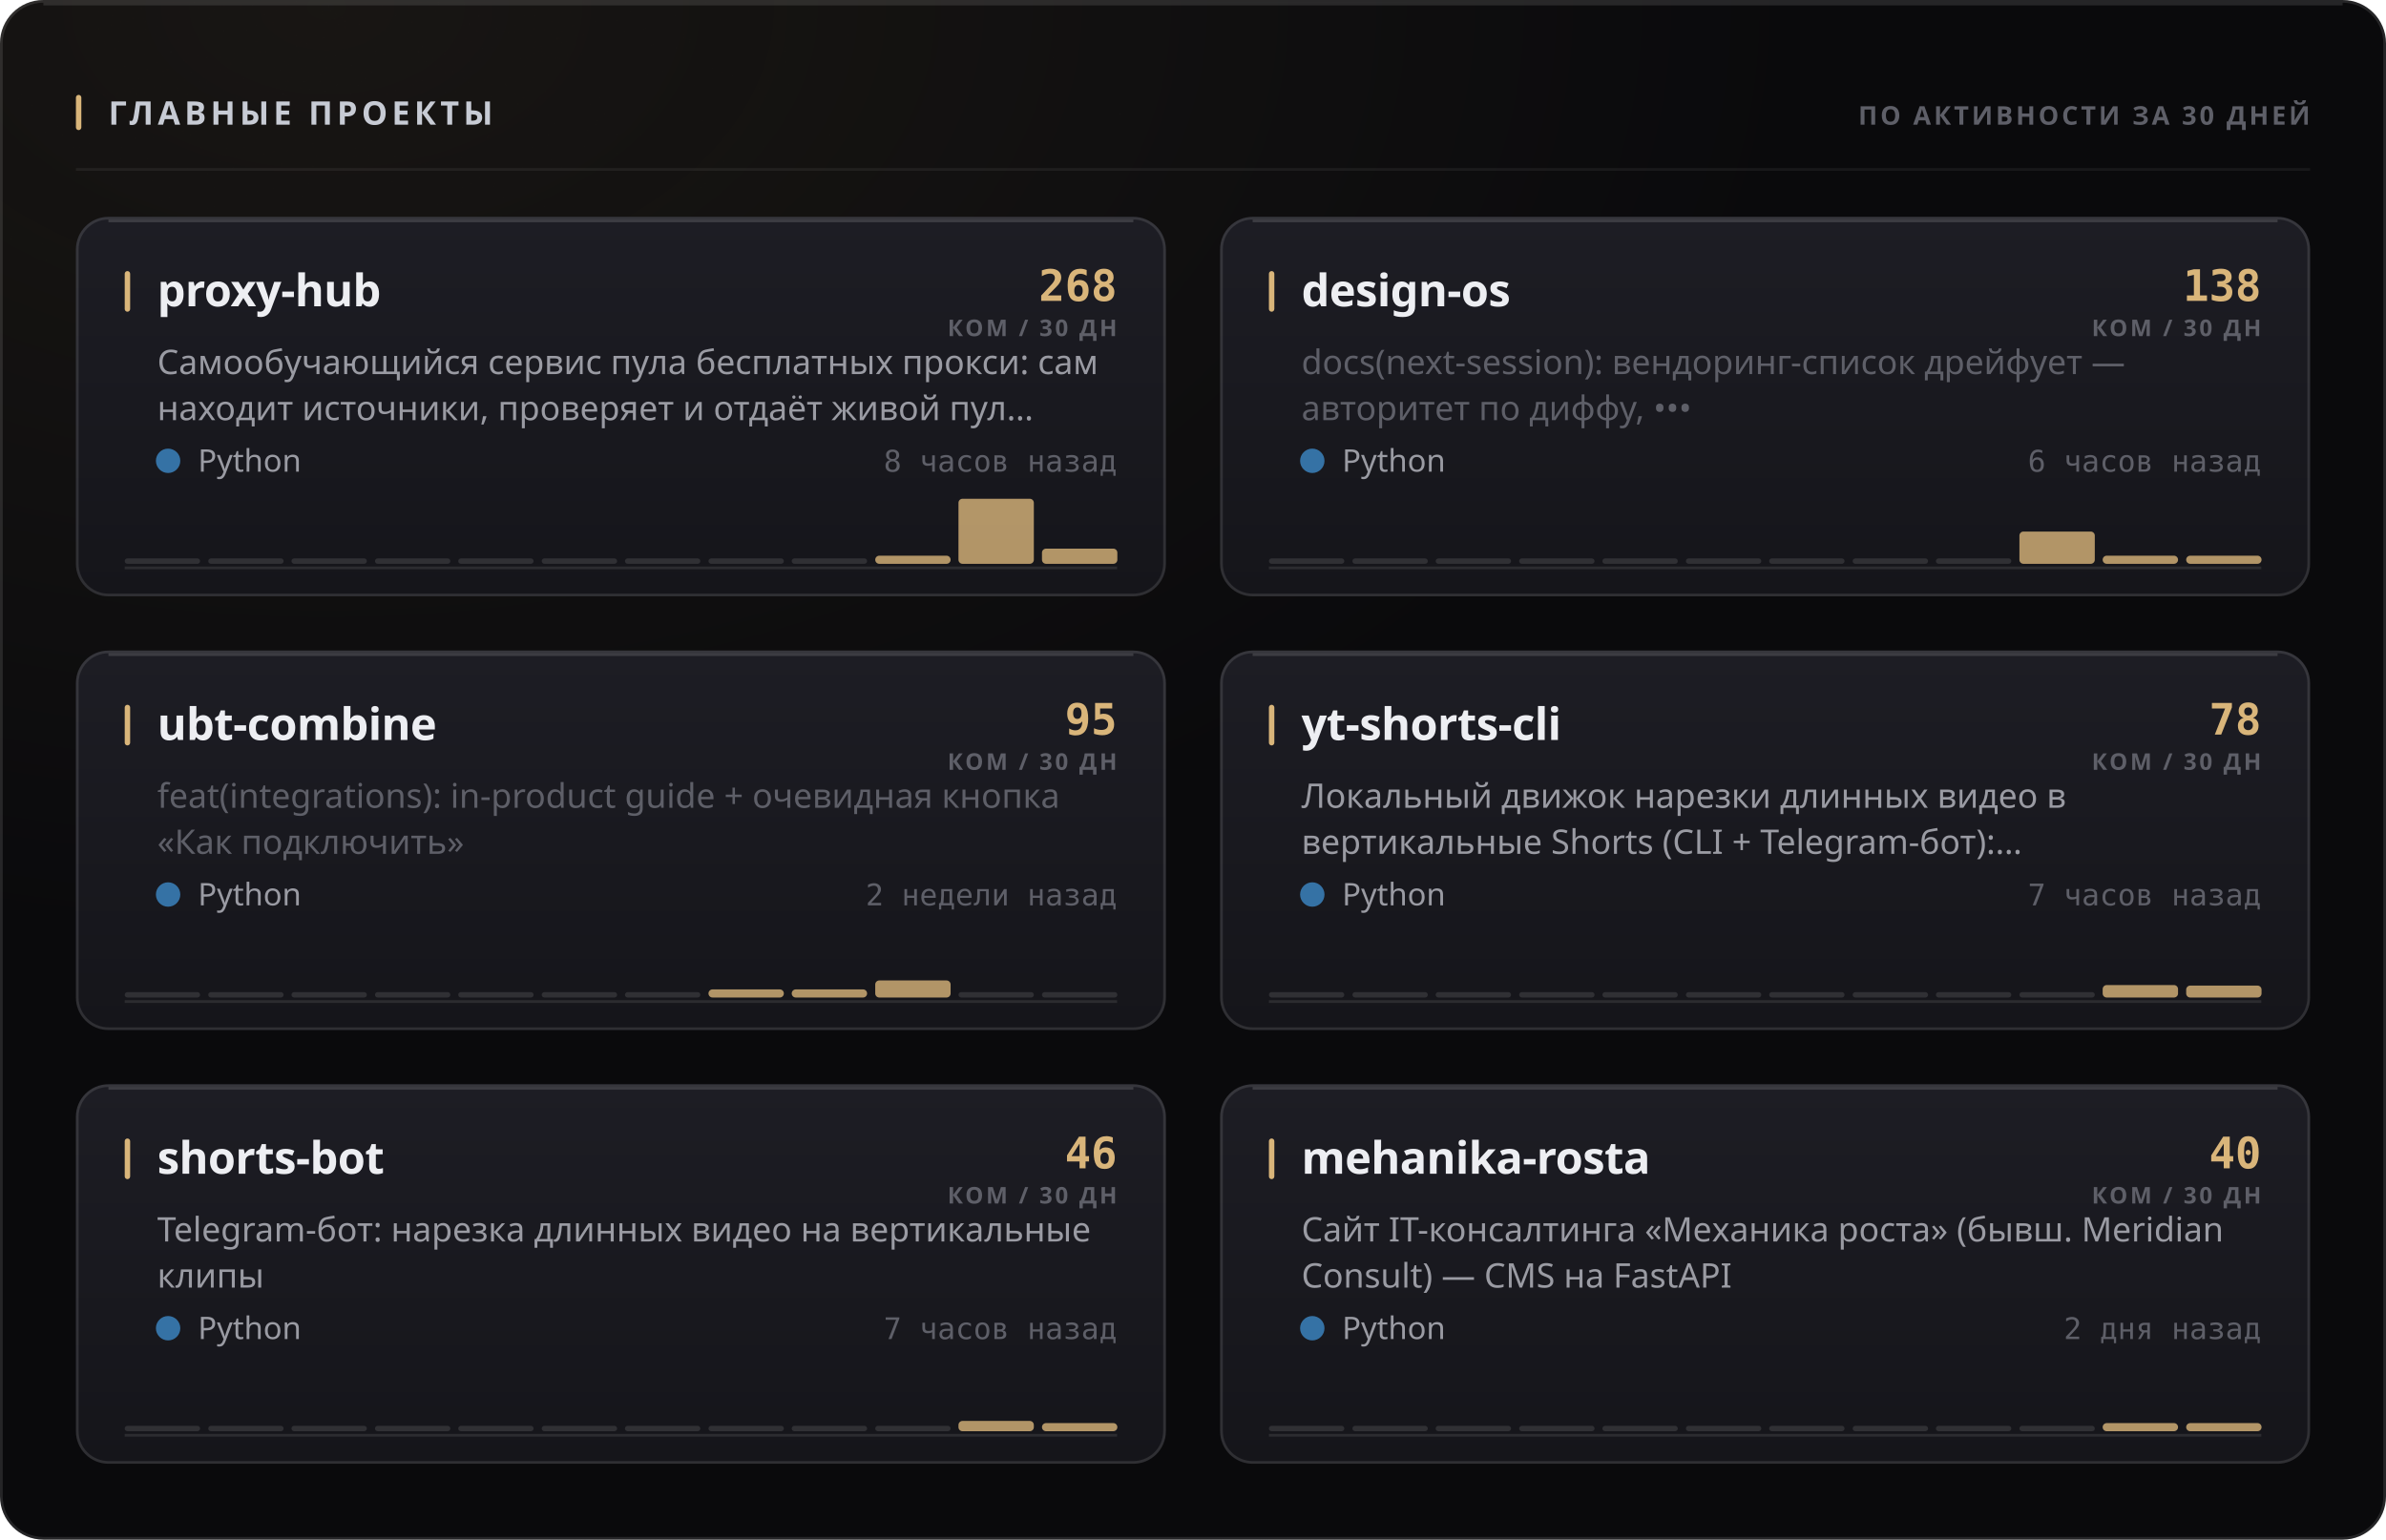
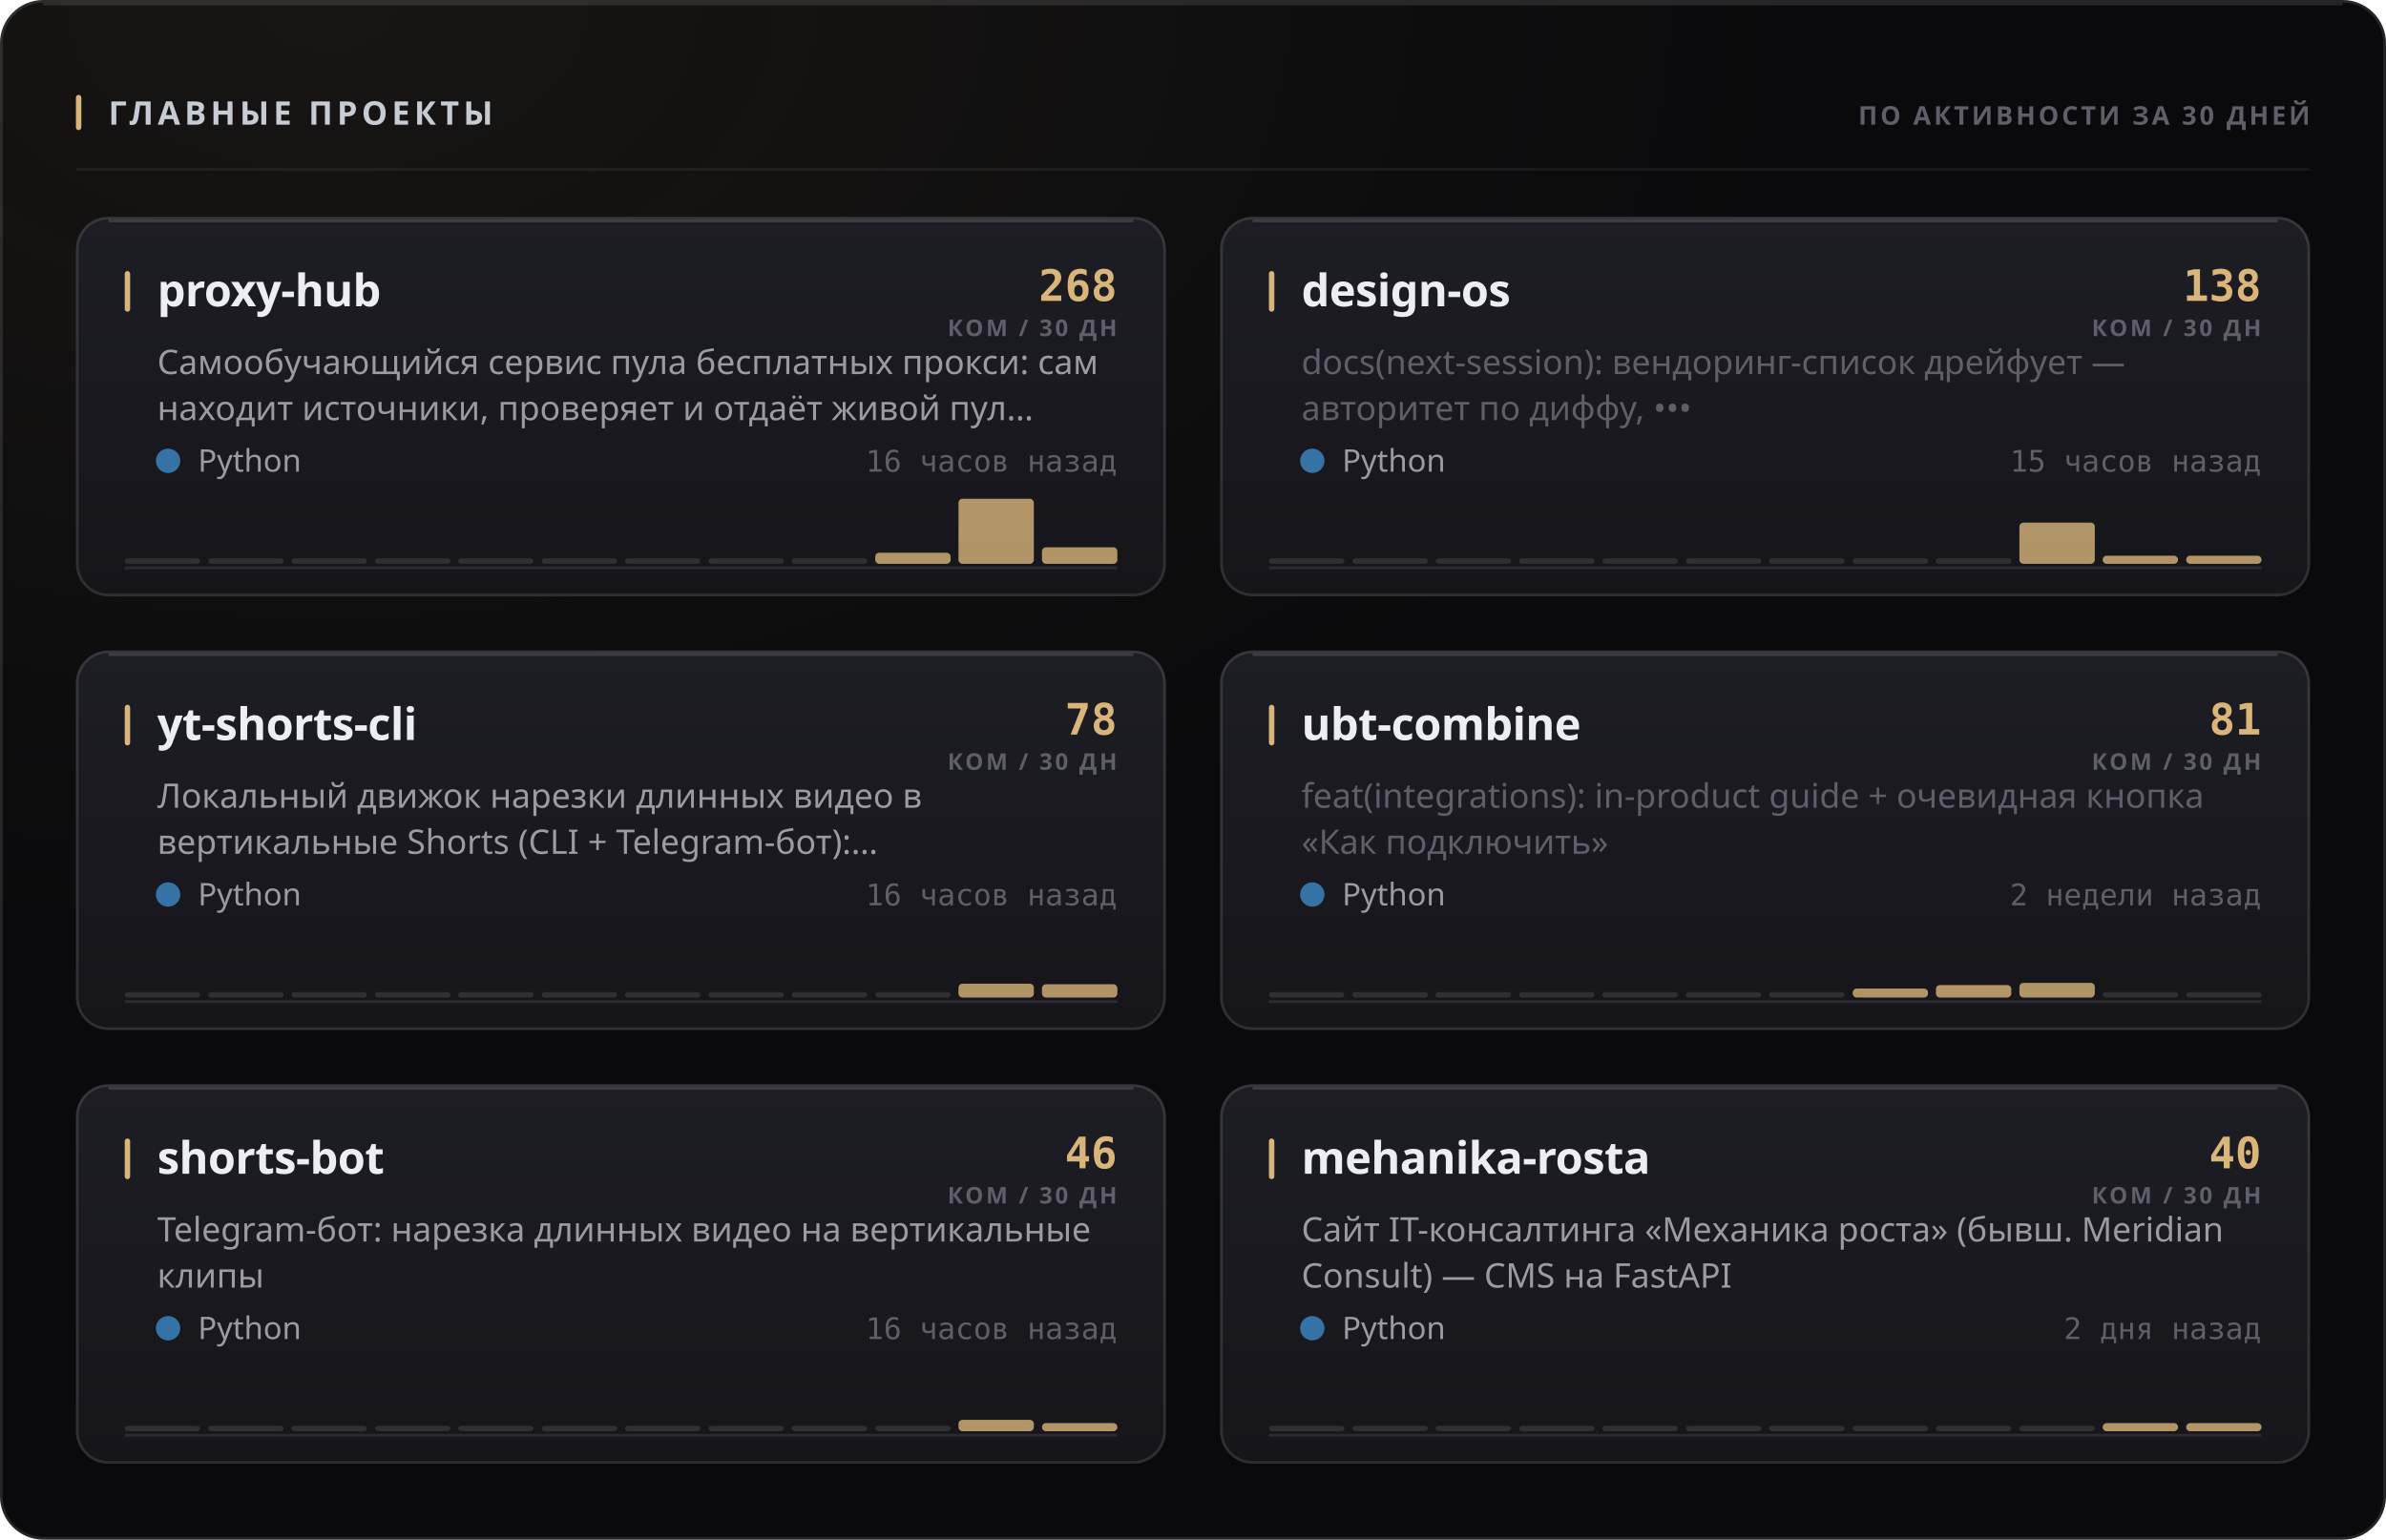
<svg xmlns="http://www.w3.org/2000/svg" width="880" height="568" viewBox="0 0 880 568" role="img">
  <style>
  text { font-family: -apple-system, BlinkMacSystemFont, 'Segoe UI', 'Noto Sans', Helvetica, Arial, sans-serif; }
  .mono { font-family: ui-monospace, 'SF Mono', 'Cascadia Mono', 'DejaVu Sans Mono', Menlo, Consolas, monospace; font-variant-numeric: tabular-nums; }
  .caps { letter-spacing: .1em; text-transform: uppercase; }

  @keyframes sheen  { from { transform: translateX(-120%); } to { transform: translateX(260%); } }
  @keyframes rise   { from { opacity: 0; transform: translateY(6px); } to { opacity: 1; transform: none; } }
  @keyframes slide  { from { opacity: 0; transform: translateX(-8px); } to { opacity: 1; transform: none; } }
  @keyframes grow   { from { transform: scaleY(0); } to { transform: scaleY(1); } }
  @keyframes widen  { from { transform: scaleX(0); } to { transform: scaleX(1); } }
  @keyframes draw   { from { stroke-dashoffset: 200; } to { stroke-dashoffset: 0; } }

  .sheen { animation: sheen 5.5s cubic-bezier(.45,0,.2,1) infinite; }
  .rise  { animation: rise .5s cubic-bezier(.16,1,.3,1) both; }
  .slide { animation: slide .42s cubic-bezier(.16,1,.3,1) both; }
  .bar   { transform-box: fill-box; transform-origin: 50% 100%;
           animation: grow .62s cubic-bezier(.16,1,.3,1) both; }
  .fill  { transform-box: fill-box; transform-origin: 0% 50%;
           animation: widen .8s cubic-bezier(.16,1,.3,1) both; }
  /* The hidden start state lives in the keyframes, never in the static rule.
     A renderer that ignores CSS animations then falls back to the FINISHED
     state — a drawn line, visible text — instead of an empty panel. */
  .spark { stroke-dasharray: 200;
           animation: draw 1.1s cubic-bezier(.16,1,.3,1) both; }

  @media (prefers-reduced-motion: reduce) {
    .sheen { animation: none; opacity: 0; }
    .rise, .slide, .bar, .fill, .spark { animation: none; opacity: 1; transform: none;
                                         stroke-dashoffset: 0; }
  }</style>
  <defs>
    <filter id="grain1" x="0" y="0" width="100%" height="100%">
      <feTurbulence type="fractalNoise" baseFrequency="0.82" numOctaves="3" stitchTiles="stitch" />
      <feColorMatrix type="saturate" values="0" />
    </filter>
    <radialGradient id="wash2" cx="14%" cy="0%" r="62%">
      <stop offset="0%" stop-color="#d9b57a" stop-opacity="0.07" />
      <stop offset="100%" stop-color="#d9b57a" stop-opacity="0" />
    </radialGradient>
    <linearGradient id="cardfill3" x1="0" y1="0" x2="0" y2="1">
      <stop offset="0%" stop-color="#1d1d24" />
      <stop offset="100%" stop-color="#15151a" />
    </linearGradient>
    <linearGradient id="cardfill4" x1="0" y1="0" x2="0" y2="1">
      <stop offset="0%" stop-color="#1d1d24" />
      <stop offset="100%" stop-color="#15151a" />
    </linearGradient>
    <linearGradient id="cardfill5" x1="0" y1="0" x2="0" y2="1">
      <stop offset="0%" stop-color="#1d1d24" />
      <stop offset="100%" stop-color="#15151a" />
    </linearGradient>
    <linearGradient id="cardfill6" x1="0" y1="0" x2="0" y2="1">
      <stop offset="0%" stop-color="#1d1d24" />
      <stop offset="100%" stop-color="#15151a" />
    </linearGradient>
    <linearGradient id="cardfill7" x1="0" y1="0" x2="0" y2="1">
      <stop offset="0%" stop-color="#1d1d24" />
      <stop offset="100%" stop-color="#15151a" />
    </linearGradient>
    <linearGradient id="cardfill8" x1="0" y1="0" x2="0" y2="1">
      <stop offset="0%" stop-color="#1d1d24" />
      <stop offset="100%" stop-color="#15151a" />
    </linearGradient>
  </defs>
  <rect width="880" height="568" rx="16" fill="#0a0a0c" />
  <rect width="880" height="568" rx="16" fill="url(#wash2)" />
  <rect width="880" height="568" rx="16" filter="url(#grain1)" opacity="0.05" style="mix-blend-mode:overlay" />
  <rect x=".5" y=".5" width="879" height="567" rx="15.5" fill="none" stroke="rgba(255,255,255,0.11)" />
  <path d="M16 1.5 H864" stroke="rgba(255,255,255,0.112)" stroke-width="1" fill="none" />
  <rect x="28" y="35" width="2" height="13" rx="1" fill="#d9b57a" />
  <text x="40" y="46" font-size="12" font-weight="700" fill="#c7cbd4" letter-spacing="0.13em">ГЛАВНЫЕ ПРОЕКТЫ</text>
  <text x="852" y="46" font-size="9.5" font-weight="600" fill="#5e5f68" text-anchor="end" letter-spacing="0.11em">ПО АКТИВНОСТИ ЗА 30 ДНЕЙ</text>
  <path d="M28 62.5 H852" stroke="rgba(255,255,255,0.06)" stroke-width="1" />
  <g class="rise" opacity="1" style="">
    <rect x="28" y="80" width="402" height="140" rx="12" fill="url(#cardfill3)" />
    <rect x="28.5" y="80.5" width="401" height="139" rx="11.5" fill="none" stroke="rgba(255,255,255,0.11)" />
    <path d="M40 81.5 H418" stroke="rgba(255,255,255,0.14)" stroke-width="1" fill="none" />
    <rect x="46" y="100" width="2" height="15" rx="1" fill="#d9b57a" />
    <text x="58" y="113" font-size="16.5" font-weight="700" fill="#edeef2" letter-spacing="-0.01em">proxy-hub</text>
    <text x="412" y="111" font-size="16" font-weight="700" fill="#d9b57a" text-anchor="end" class="mono">268</text>
    <text x="412" y="124" font-size="8.5" font-weight="600" fill="#5e5f68" text-anchor="end" letter-spacing="0.11em">КОМ / 30 ДН</text>
    <text x="58" y="138" font-size="12.5" font-weight="400" fill="#9a9ba3">Самообучающийся сервис пула бесплатных прокси: сам</text>
    <text x="58" y="155" font-size="12.5" font-weight="400" fill="#9a9ba3">находит источники, проверяет и отдаёт живой пул…</text>
    <circle cx="62" cy="170" r="4.5" fill="#3572A5" />
    <text x="73" y="174" font-size="11.5" font-weight="400" fill="#9a9ba3">Python</text>
-     <text x="412" y="174" font-size="11" font-weight="400" fill="#5e5f68" text-anchor="end" class="mono">8 часов назад</text>
+     <text x="412" y="174" font-size="11" font-weight="400" fill="#5e5f68" text-anchor="end" class="mono">16 часов назад</text>
    <path d="M46 209.5 H412" stroke="rgba(255,255,255,0.096)" stroke-width="1" />
    <g class="bar" style="animation-delay:0.18s">
      <rect x="46.0" y="206.0" width="27.8" height="2" rx="1" fill="rgba(255,255,255,0.11)" />
      <rect x="76.8" y="206.0" width="27.8" height="2" rx="1" fill="rgba(255,255,255,0.11)" />
      <rect x="107.5" y="206.0" width="27.8" height="2" rx="1" fill="rgba(255,255,255,0.11)" />
      <rect x="138.3" y="206.0" width="27.8" height="2" rx="1" fill="rgba(255,255,255,0.11)" />
      <rect x="169.0" y="206.0" width="27.8" height="2" rx="1" fill="rgba(255,255,255,0.11)" />
      <rect x="199.8" y="206.0" width="27.8" height="2" rx="1" fill="rgba(255,255,255,0.11)" />
      <rect x="230.5" y="206.0" width="27.8" height="2" rx="1" fill="rgba(255,255,255,0.11)" />
      <rect x="261.3" y="206.0" width="27.8" height="2" rx="1" fill="rgba(255,255,255,0.11)" />
      <rect x="292.0" y="206.0" width="27.8" height="2" rx="1" fill="rgba(255,255,255,0.11)" />
-       <rect x="322.8" y="205.0" width="27.8" height="3.0" rx="1.5" fill="#d9b57a" opacity="0.8" />
+       <rect x="322.8" y="203.9" width="27.8" height="4.1" rx="1.5" fill="#d9b57a" opacity="0.8" />
      <rect x="353.5" y="184.0" width="27.8" height="24.0" rx="1.5" fill="#d9b57a" opacity="0.8" />
-       <rect x="384.3" y="202.4" width="27.8" height="5.6" rx="1.5" fill="#d9b57a" opacity="0.8" />
+       <rect x="384.3" y="201.9" width="27.8" height="6.1" rx="1.5" fill="#d9b57a" opacity="0.8" />
    </g>
  </g>
  <g class="rise" opacity="1" style=" animation-delay:0.055s;">
    <rect x="450" y="80" width="402" height="140" rx="12" fill="url(#cardfill4)" />
    <rect x="450.5" y="80.5" width="401" height="139" rx="11.5" fill="none" stroke="rgba(255,255,255,0.11)" />
    <path d="M462 81.5 H840" stroke="rgba(255,255,255,0.14)" stroke-width="1" fill="none" />
    <rect x="468" y="100" width="2" height="15" rx="1" fill="#d9b57a" />
    <text x="480" y="113" font-size="16.5" font-weight="700" fill="#edeef2" letter-spacing="-0.01em">design-os</text>
    <text x="834" y="111" font-size="16" font-weight="700" fill="#d9b57a" text-anchor="end" class="mono">138</text>
    <text x="834" y="124" font-size="8.5" font-weight="600" fill="#5e5f68" text-anchor="end" letter-spacing="0.11em">КОМ / 30 ДН</text>
    <text x="480" y="138" font-size="12.5" font-weight="400" fill="#5e5f68">docs(next-session): вендоринг-список дрейфует —</text>
    <text x="480" y="155" font-size="12.5" font-weight="400" fill="#5e5f68">авторитет по диффу, •••</text>
    <circle cx="484" cy="170" r="4.5" fill="#3572A5" />
    <text x="495" y="174" font-size="11.5" font-weight="400" fill="#9a9ba3">Python</text>
-     <text x="834" y="174" font-size="11" font-weight="400" fill="#5e5f68" text-anchor="end" class="mono">6 часов назад</text>
+     <text x="834" y="174" font-size="11" font-weight="400" fill="#5e5f68" text-anchor="end" class="mono">15 часов назад</text>
    <path d="M468 209.5 H834" stroke="rgba(255,255,255,0.096)" stroke-width="1" />
    <g class="bar" style="animation-delay:0.24s">
      <rect x="468.0" y="206.0" width="27.8" height="2" rx="1" fill="rgba(255,255,255,0.11)" />
      <rect x="498.8" y="206.0" width="27.8" height="2" rx="1" fill="rgba(255,255,255,0.11)" />
      <rect x="529.5" y="206.0" width="27.8" height="2" rx="1" fill="rgba(255,255,255,0.11)" />
      <rect x="560.3" y="206.0" width="27.8" height="2" rx="1" fill="rgba(255,255,255,0.11)" />
      <rect x="591.0" y="206.0" width="27.8" height="2" rx="1" fill="rgba(255,255,255,0.11)" />
      <rect x="621.8" y="206.0" width="27.8" height="2" rx="1" fill="rgba(255,255,255,0.11)" />
      <rect x="652.5" y="206.0" width="27.8" height="2" rx="1" fill="rgba(255,255,255,0.11)" />
      <rect x="683.3" y="206.0" width="27.8" height="2" rx="1" fill="rgba(255,255,255,0.11)" />
      <rect x="714.0" y="206.0" width="27.8" height="2" rx="1" fill="rgba(255,255,255,0.11)" />
-       <rect x="744.8" y="196.1" width="27.8" height="11.9" rx="1.5" fill="#d9b57a" opacity="0.8" />
+       <rect x="744.8" y="192.8" width="27.8" height="15.2" rx="1.5" fill="#d9b57a" opacity="0.8" />
      <rect x="775.5" y="205.0" width="27.8" height="3.0" rx="1.5" fill="#d9b57a" opacity="0.8" />
      <rect x="806.3" y="205.0" width="27.8" height="3.0" rx="1.5" fill="#d9b57a" opacity="0.8" />
    </g>
  </g>
  <g class="rise" opacity="1" style=" animation-delay:0.110s;">
    <rect x="28" y="240" width="402" height="140" rx="12" fill="url(#cardfill5)" />
    <rect x="28.5" y="240.5" width="401" height="139" rx="11.5" fill="none" stroke="rgba(255,255,255,0.11)" />
    <path d="M40 241.5 H418" stroke="rgba(255,255,255,0.14)" stroke-width="1" fill="none" />
    <rect x="46" y="260" width="2" height="15" rx="1" fill="#d9b57a" />
-     <text x="58" y="273" font-size="16.5" font-weight="700" fill="#edeef2" letter-spacing="-0.01em">ubt-combine</text>
-     <text x="412" y="271" font-size="16" font-weight="700" fill="#d9b57a" text-anchor="end" class="mono">95</text>
+     <text x="58" y="273" font-size="16.5" font-weight="700" fill="#edeef2" letter-spacing="-0.01em">yt-shorts-cli</text>
+     <text x="412" y="271" font-size="16" font-weight="700" fill="#d9b57a" text-anchor="end" class="mono">78</text>
    <text x="412" y="284" font-size="8.5" font-weight="600" fill="#5e5f68" text-anchor="end" letter-spacing="0.11em">КОМ / 30 ДН</text>
-     <text x="58" y="298" font-size="12.5" font-weight="400" fill="#5e5f68">feat(integrations): in-product guide + очевидная кнопка</text>
-     <text x="58" y="315" font-size="12.5" font-weight="400" fill="#5e5f68">«Как подключить»</text>
+     <text x="58" y="298" font-size="12.5" font-weight="400" fill="#9a9ba3">Локальный движок нарезки длинных видео в</text>
+     <text x="58" y="315" font-size="12.5" font-weight="400" fill="#9a9ba3">вертикальные Shorts (CLI + Telegram-бот):…</text>
    <circle cx="62" cy="330" r="4.5" fill="#3572A5" />
    <text x="73" y="334" font-size="11.5" font-weight="400" fill="#9a9ba3">Python</text>
-     <text x="412" y="334" font-size="11" font-weight="400" fill="#5e5f68" text-anchor="end" class="mono">2 недели назад</text>
+     <text x="412" y="334" font-size="11" font-weight="400" fill="#5e5f68" text-anchor="end" class="mono">16 часов назад</text>
    <path d="M46 369.5 H412" stroke="rgba(255,255,255,0.096)" stroke-width="1" />
    <g class="bar" style="animation-delay:0.3s">
      <rect x="46.0" y="366.0" width="27.8" height="2" rx="1" fill="rgba(255,255,255,0.11)" />
      <rect x="76.8" y="366.0" width="27.8" height="2" rx="1" fill="rgba(255,255,255,0.11)" />
      <rect x="107.5" y="366.0" width="27.8" height="2" rx="1" fill="rgba(255,255,255,0.11)" />
      <rect x="138.3" y="366.0" width="27.8" height="2" rx="1" fill="rgba(255,255,255,0.11)" />
      <rect x="169.0" y="366.0" width="27.8" height="2" rx="1" fill="rgba(255,255,255,0.11)" />
      <rect x="199.8" y="366.0" width="27.8" height="2" rx="1" fill="rgba(255,255,255,0.11)" />
      <rect x="230.5" y="366.0" width="27.8" height="2" rx="1" fill="rgba(255,255,255,0.11)" />
-       <rect x="261.3" y="365.0" width="27.8" height="3.0" rx="1.5" fill="#d9b57a" opacity="0.8" />
-       <rect x="292.0" y="365.0" width="27.8" height="3.0" rx="1.5" fill="#d9b57a" opacity="0.8" />
-       <rect x="322.8" y="361.7" width="27.8" height="6.3" rx="1.5" fill="#d9b57a" opacity="0.8" />
-       <rect x="353.5" y="366.0" width="27.8" height="2" rx="1" fill="rgba(255,255,255,0.11)" />
-       <rect x="384.3" y="366.0" width="27.8" height="2" rx="1" fill="rgba(255,255,255,0.11)" />
+       <rect x="261.3" y="366.0" width="27.8" height="2" rx="1" fill="rgba(255,255,255,0.11)" />
+       <rect x="292.0" y="366.0" width="27.8" height="2" rx="1" fill="rgba(255,255,255,0.11)" />
+       <rect x="322.8" y="366.0" width="27.8" height="2" rx="1" fill="rgba(255,255,255,0.11)" />
+       <rect x="353.5" y="362.9" width="27.8" height="5.1" rx="1.5" fill="#d9b57a" opacity="0.8" />
+       <rect x="384.3" y="363.1" width="27.8" height="4.9" rx="1.5" fill="#d9b57a" opacity="0.8" />
    </g>
  </g>
  <g class="rise" opacity="1" style=" animation-delay:0.165s;">
    <rect x="450" y="240" width="402" height="140" rx="12" fill="url(#cardfill6)" />
    <rect x="450.5" y="240.5" width="401" height="139" rx="11.5" fill="none" stroke="rgba(255,255,255,0.11)" />
    <path d="M462 241.5 H840" stroke="rgba(255,255,255,0.14)" stroke-width="1" fill="none" />
    <rect x="468" y="260" width="2" height="15" rx="1" fill="#d9b57a" />
-     <text x="480" y="273" font-size="16.5" font-weight="700" fill="#edeef2" letter-spacing="-0.01em">yt-shorts-cli</text>
-     <text x="834" y="271" font-size="16" font-weight="700" fill="#d9b57a" text-anchor="end" class="mono">78</text>
+     <text x="480" y="273" font-size="16.5" font-weight="700" fill="#edeef2" letter-spacing="-0.01em">ubt-combine</text>
+     <text x="834" y="271" font-size="16" font-weight="700" fill="#d9b57a" text-anchor="end" class="mono">81</text>
    <text x="834" y="284" font-size="8.5" font-weight="600" fill="#5e5f68" text-anchor="end" letter-spacing="0.11em">КОМ / 30 ДН</text>
-     <text x="480" y="298" font-size="12.5" font-weight="400" fill="#9a9ba3">Локальный движок нарезки длинных видео в</text>
-     <text x="480" y="315" font-size="12.5" font-weight="400" fill="#9a9ba3">вертикальные Shorts (CLI + Telegram-бот):…</text>
+     <text x="480" y="298" font-size="12.5" font-weight="400" fill="#5e5f68">feat(integrations): in-product guide + очевидная кнопка</text>
+     <text x="480" y="315" font-size="12.5" font-weight="400" fill="#5e5f68">«Как подключить»</text>
    <circle cx="484" cy="330" r="4.5" fill="#3572A5" />
    <text x="495" y="334" font-size="11.5" font-weight="400" fill="#9a9ba3">Python</text>
-     <text x="834" y="334" font-size="11" font-weight="400" fill="#5e5f68" text-anchor="end" class="mono">7 часов назад</text>
+     <text x="834" y="334" font-size="11" font-weight="400" fill="#5e5f68" text-anchor="end" class="mono">2 недели назад</text>
    <path d="M468 369.5 H834" stroke="rgba(255,255,255,0.096)" stroke-width="1" />
    <g class="bar" style="animation-delay:0.36s">
      <rect x="468.0" y="366.0" width="27.8" height="2" rx="1" fill="rgba(255,255,255,0.11)" />
      <rect x="498.8" y="366.0" width="27.8" height="2" rx="1" fill="rgba(255,255,255,0.11)" />
      <rect x="529.5" y="366.0" width="27.8" height="2" rx="1" fill="rgba(255,255,255,0.11)" />
      <rect x="560.3" y="366.0" width="27.8" height="2" rx="1" fill="rgba(255,255,255,0.11)" />
      <rect x="591.0" y="366.0" width="27.8" height="2" rx="1" fill="rgba(255,255,255,0.11)" />
      <rect x="621.8" y="366.0" width="27.8" height="2" rx="1" fill="rgba(255,255,255,0.11)" />
      <rect x="652.5" y="366.0" width="27.8" height="2" rx="1" fill="rgba(255,255,255,0.11)" />
-       <rect x="683.3" y="366.0" width="27.8" height="2" rx="1" fill="rgba(255,255,255,0.11)" />
-       <rect x="714.0" y="366.0" width="27.8" height="2" rx="1" fill="rgba(255,255,255,0.11)" />
-       <rect x="744.8" y="366.0" width="27.8" height="2" rx="1" fill="rgba(255,255,255,0.11)" />
-       <rect x="775.5" y="363.4" width="27.8" height="4.6" rx="1.5" fill="#d9b57a" opacity="0.8" />
-       <rect x="806.3" y="363.6" width="27.8" height="4.4" rx="1.5" fill="#d9b57a" opacity="0.8" />
+       <rect x="683.3" y="364.7" width="27.8" height="3.3" rx="1.5" fill="#d9b57a" opacity="0.8" />
+       <rect x="714.0" y="363.4" width="27.8" height="4.6" rx="1.5" fill="#d9b57a" opacity="0.8" />
+       <rect x="744.8" y="362.6" width="27.8" height="5.4" rx="1.5" fill="#d9b57a" opacity="0.8" />
+       <rect x="775.5" y="366.0" width="27.8" height="2" rx="1" fill="rgba(255,255,255,0.11)" />
+       <rect x="806.3" y="366.0" width="27.8" height="2" rx="1" fill="rgba(255,255,255,0.11)" />
    </g>
  </g>
  <g class="rise" opacity="1" style=" animation-delay:0.220s;">
    <rect x="28" y="400" width="402" height="140" rx="12" fill="url(#cardfill7)" />
    <rect x="28.5" y="400.5" width="401" height="139" rx="11.5" fill="none" stroke="rgba(255,255,255,0.11)" />
    <path d="M40 401.5 H418" stroke="rgba(255,255,255,0.14)" stroke-width="1" fill="none" />
    <rect x="46" y="420" width="2" height="15" rx="1" fill="#d9b57a" />
    <text x="58" y="433" font-size="16.5" font-weight="700" fill="#edeef2" letter-spacing="-0.01em">shorts-bot</text>
    <text x="412" y="431" font-size="16" font-weight="700" fill="#d9b57a" text-anchor="end" class="mono">46</text>
    <text x="412" y="444" font-size="8.5" font-weight="600" fill="#5e5f68" text-anchor="end" letter-spacing="0.11em">КОМ / 30 ДН</text>
    <text x="58" y="458" font-size="12.5" font-weight="400" fill="#9a9ba3">Telegram-бот: нарезка длинных видео на вертикальные</text>
    <text x="58" y="475" font-size="12.5" font-weight="400" fill="#9a9ba3">клипы</text>
    <circle cx="62" cy="490" r="4.5" fill="#3572A5" />
    <text x="73" y="494" font-size="11.5" font-weight="400" fill="#9a9ba3">Python</text>
-     <text x="412" y="494" font-size="11" font-weight="400" fill="#5e5f68" text-anchor="end" class="mono">7 часов назад</text>
+     <text x="412" y="494" font-size="11" font-weight="400" fill="#5e5f68" text-anchor="end" class="mono">16 часов назад</text>
    <path d="M46 529.5 H412" stroke="rgba(255,255,255,0.096)" stroke-width="1" />
    <g class="bar" style="animation-delay:0.42s">
      <rect x="46.0" y="526.0" width="27.8" height="2" rx="1" fill="rgba(255,255,255,0.11)" />
      <rect x="76.8" y="526.0" width="27.8" height="2" rx="1" fill="rgba(255,255,255,0.11)" />
      <rect x="107.5" y="526.0" width="27.8" height="2" rx="1" fill="rgba(255,255,255,0.11)" />
      <rect x="138.3" y="526.0" width="27.8" height="2" rx="1" fill="rgba(255,255,255,0.11)" />
      <rect x="169.0" y="526.0" width="27.8" height="2" rx="1" fill="rgba(255,255,255,0.11)" />
      <rect x="199.8" y="526.0" width="27.8" height="2" rx="1" fill="rgba(255,255,255,0.11)" />
      <rect x="230.5" y="526.0" width="27.8" height="2" rx="1" fill="rgba(255,255,255,0.11)" />
      <rect x="261.3" y="526.0" width="27.8" height="2" rx="1" fill="rgba(255,255,255,0.11)" />
      <rect x="292.0" y="526.0" width="27.8" height="2" rx="1" fill="rgba(255,255,255,0.11)" />
      <rect x="322.8" y="526.0" width="27.8" height="2" rx="1" fill="rgba(255,255,255,0.11)" />
-       <rect x="353.5" y="524.2" width="27.8" height="3.8" rx="1.5" fill="#d9b57a" opacity="0.8" />
+       <rect x="353.5" y="523.8" width="27.8" height="4.2" rx="1.5" fill="#d9b57a" opacity="0.8" />
      <rect x="384.3" y="525.0" width="27.8" height="3.0" rx="1.5" fill="#d9b57a" opacity="0.8" />
    </g>
  </g>
  <g class="rise" opacity="1" style=" animation-delay:0.275s;">
    <rect x="450" y="400" width="402" height="140" rx="12" fill="url(#cardfill8)" />
    <rect x="450.5" y="400.5" width="401" height="139" rx="11.5" fill="none" stroke="rgba(255,255,255,0.11)" />
    <path d="M462 401.5 H840" stroke="rgba(255,255,255,0.14)" stroke-width="1" fill="none" />
    <rect x="468" y="420" width="2" height="15" rx="1" fill="#d9b57a" />
    <text x="480" y="433" font-size="16.5" font-weight="700" fill="#edeef2" letter-spacing="-0.01em">mehanika-rosta</text>
    <text x="834" y="431" font-size="16" font-weight="700" fill="#d9b57a" text-anchor="end" class="mono">40</text>
    <text x="834" y="444" font-size="8.5" font-weight="600" fill="#5e5f68" text-anchor="end" letter-spacing="0.11em">КОМ / 30 ДН</text>
    <text x="480" y="458" font-size="12.5" font-weight="400" fill="#9a9ba3">Сайт IT-консалтинга «Механика роста» (бывш. Meridian</text>
    <text x="480" y="475" font-size="12.5" font-weight="400" fill="#9a9ba3">Consult) — CMS на FastAPI</text>
    <circle cx="484" cy="490" r="4.5" fill="#3572A5" />
    <text x="495" y="494" font-size="11.5" font-weight="400" fill="#9a9ba3">Python</text>
    <text x="834" y="494" font-size="11" font-weight="400" fill="#5e5f68" text-anchor="end" class="mono">2 дня назад</text>
    <path d="M468 529.5 H834" stroke="rgba(255,255,255,0.096)" stroke-width="1" />
    <g class="bar" style="animation-delay:0.48s">
      <rect x="468.0" y="526.0" width="27.8" height="2" rx="1" fill="rgba(255,255,255,0.11)" />
      <rect x="498.8" y="526.0" width="27.8" height="2" rx="1" fill="rgba(255,255,255,0.11)" />
      <rect x="529.5" y="526.0" width="27.8" height="2" rx="1" fill="rgba(255,255,255,0.11)" />
      <rect x="560.3" y="526.0" width="27.8" height="2" rx="1" fill="rgba(255,255,255,0.11)" />
      <rect x="591.0" y="526.0" width="27.8" height="2" rx="1" fill="rgba(255,255,255,0.11)" />
      <rect x="621.8" y="526.0" width="27.8" height="2" rx="1" fill="rgba(255,255,255,0.11)" />
      <rect x="652.5" y="526.0" width="27.8" height="2" rx="1" fill="rgba(255,255,255,0.11)" />
      <rect x="683.3" y="526.0" width="27.8" height="2" rx="1" fill="rgba(255,255,255,0.11)" />
      <rect x="714.0" y="526.0" width="27.8" height="2" rx="1" fill="rgba(255,255,255,0.11)" />
      <rect x="744.8" y="526.0" width="27.8" height="2" rx="1" fill="rgba(255,255,255,0.11)" />
      <rect x="775.5" y="525.0" width="27.8" height="3.0" rx="1.5" fill="#d9b57a" opacity="0.8" />
      <rect x="806.3" y="525.0" width="27.8" height="3.0" rx="1.5" fill="#d9b57a" opacity="0.8" />
    </g>
  </g>
</svg>
